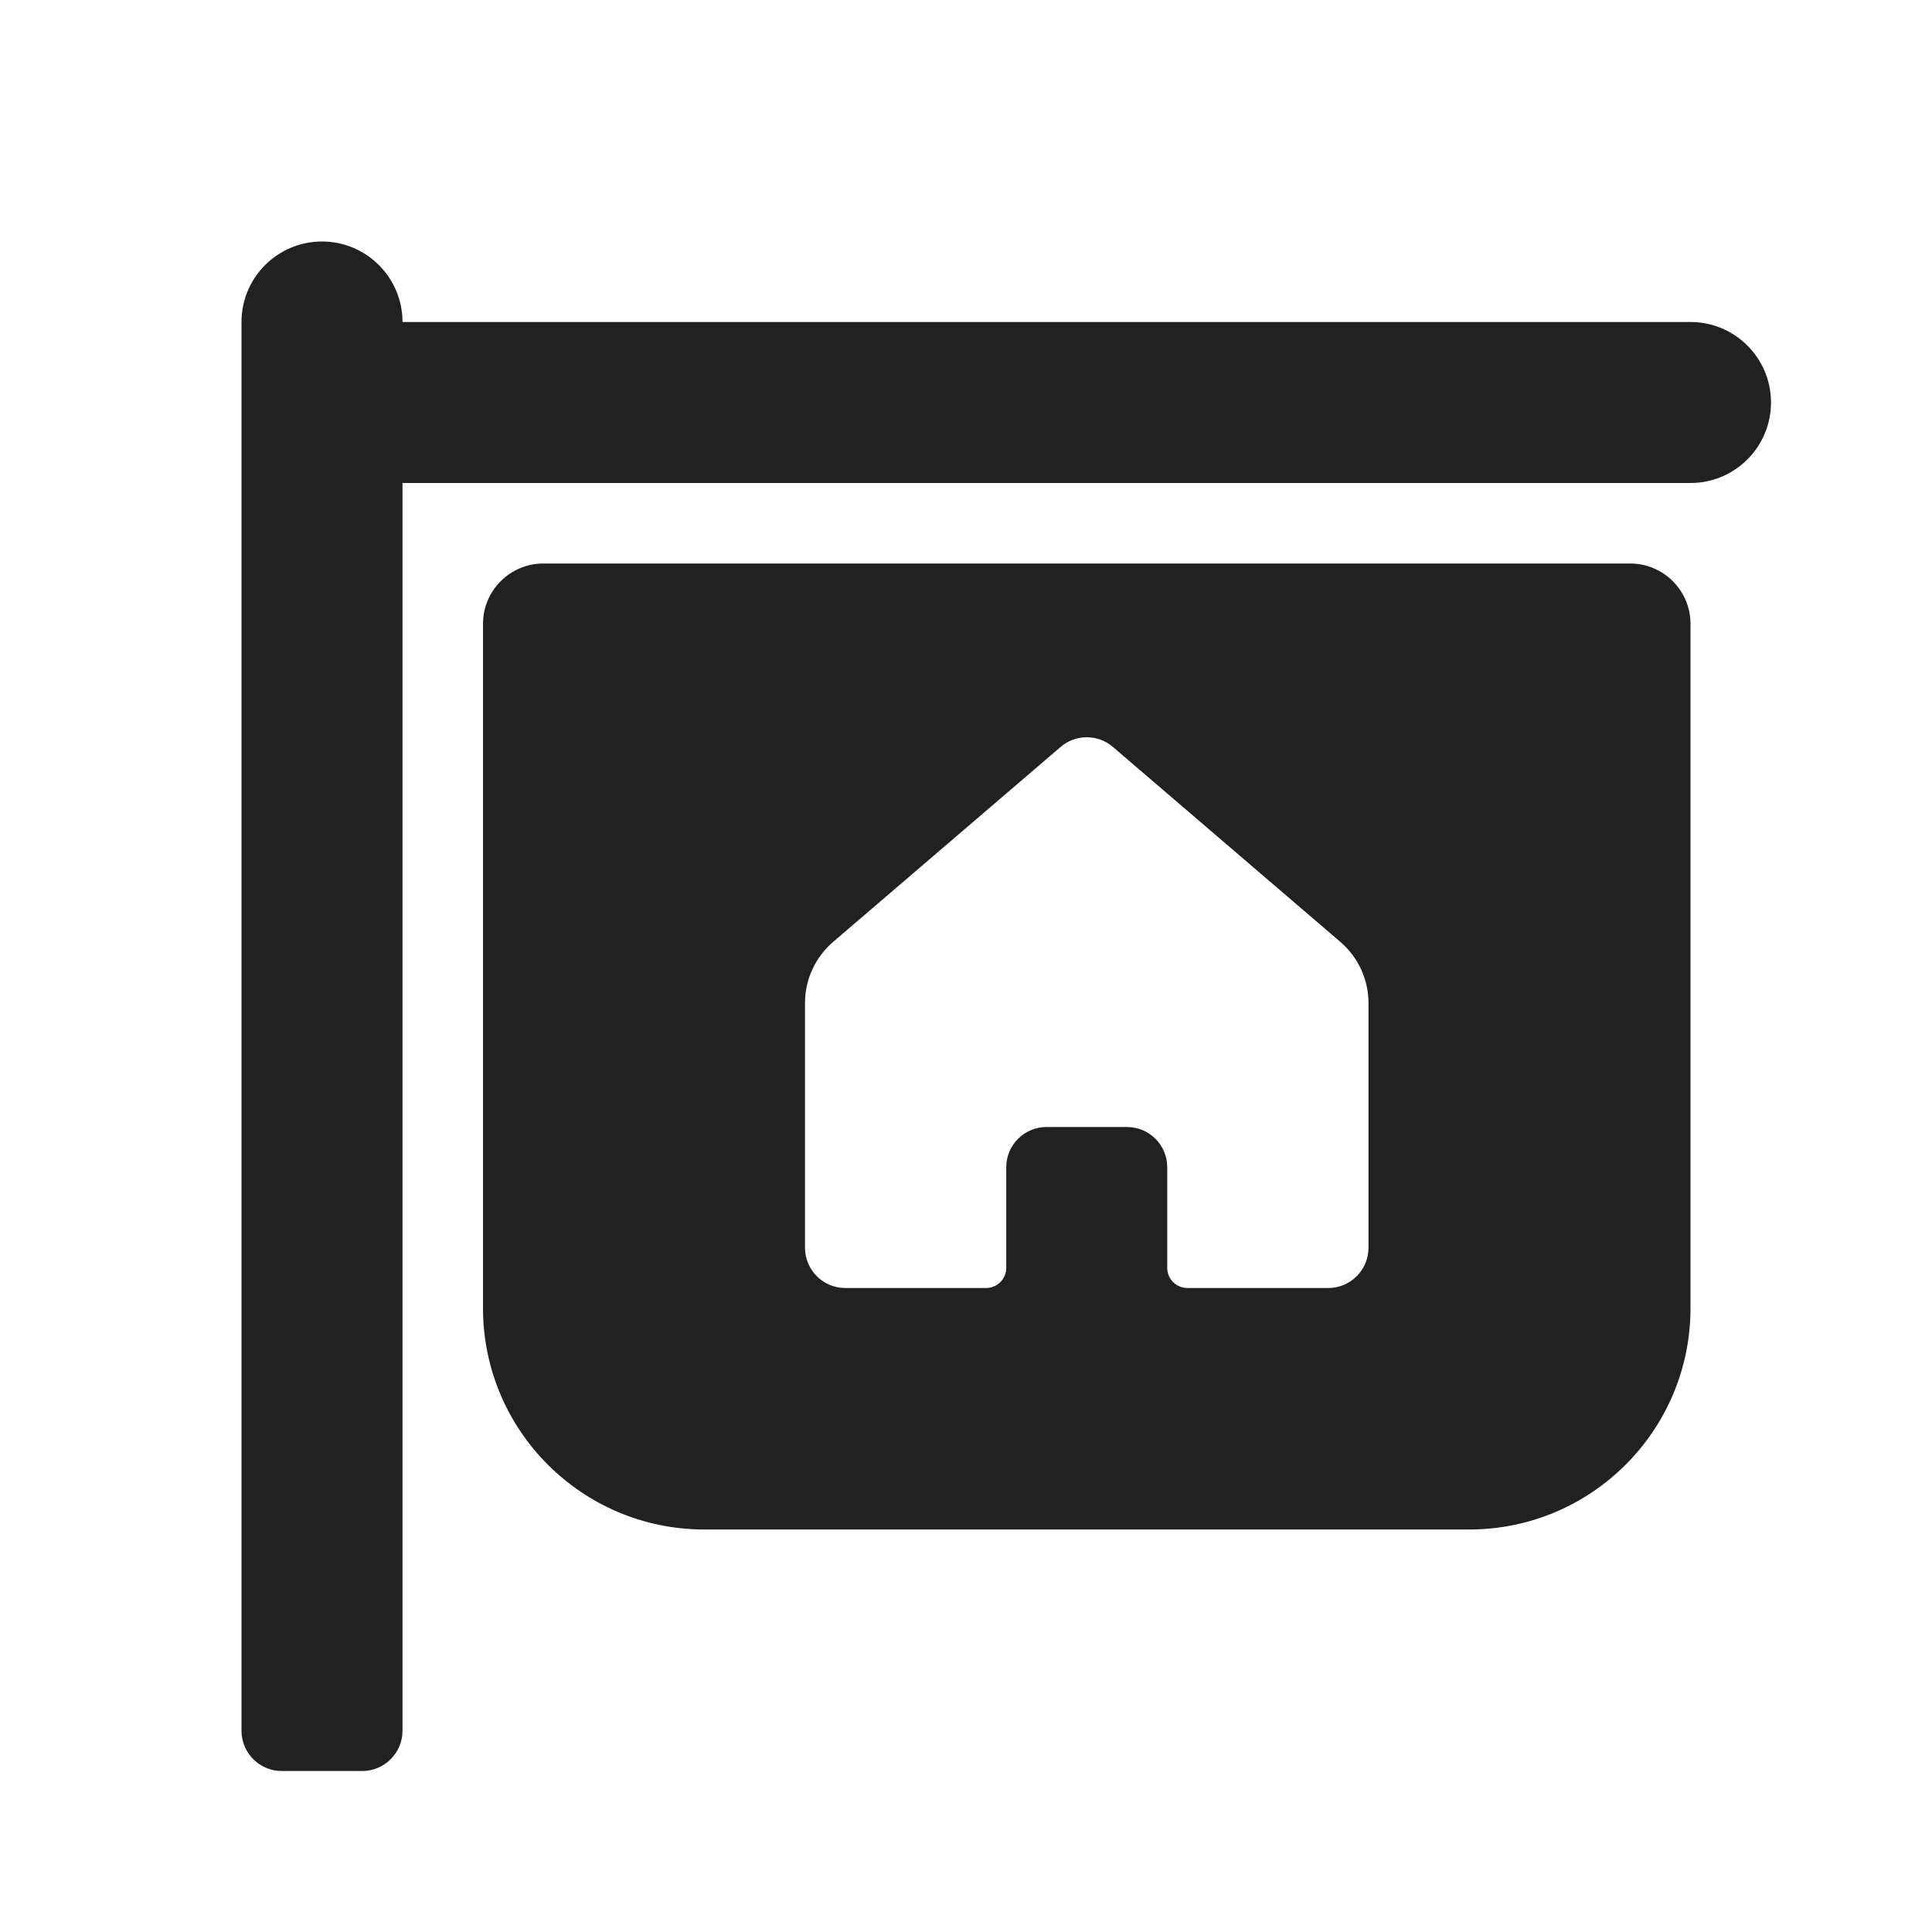
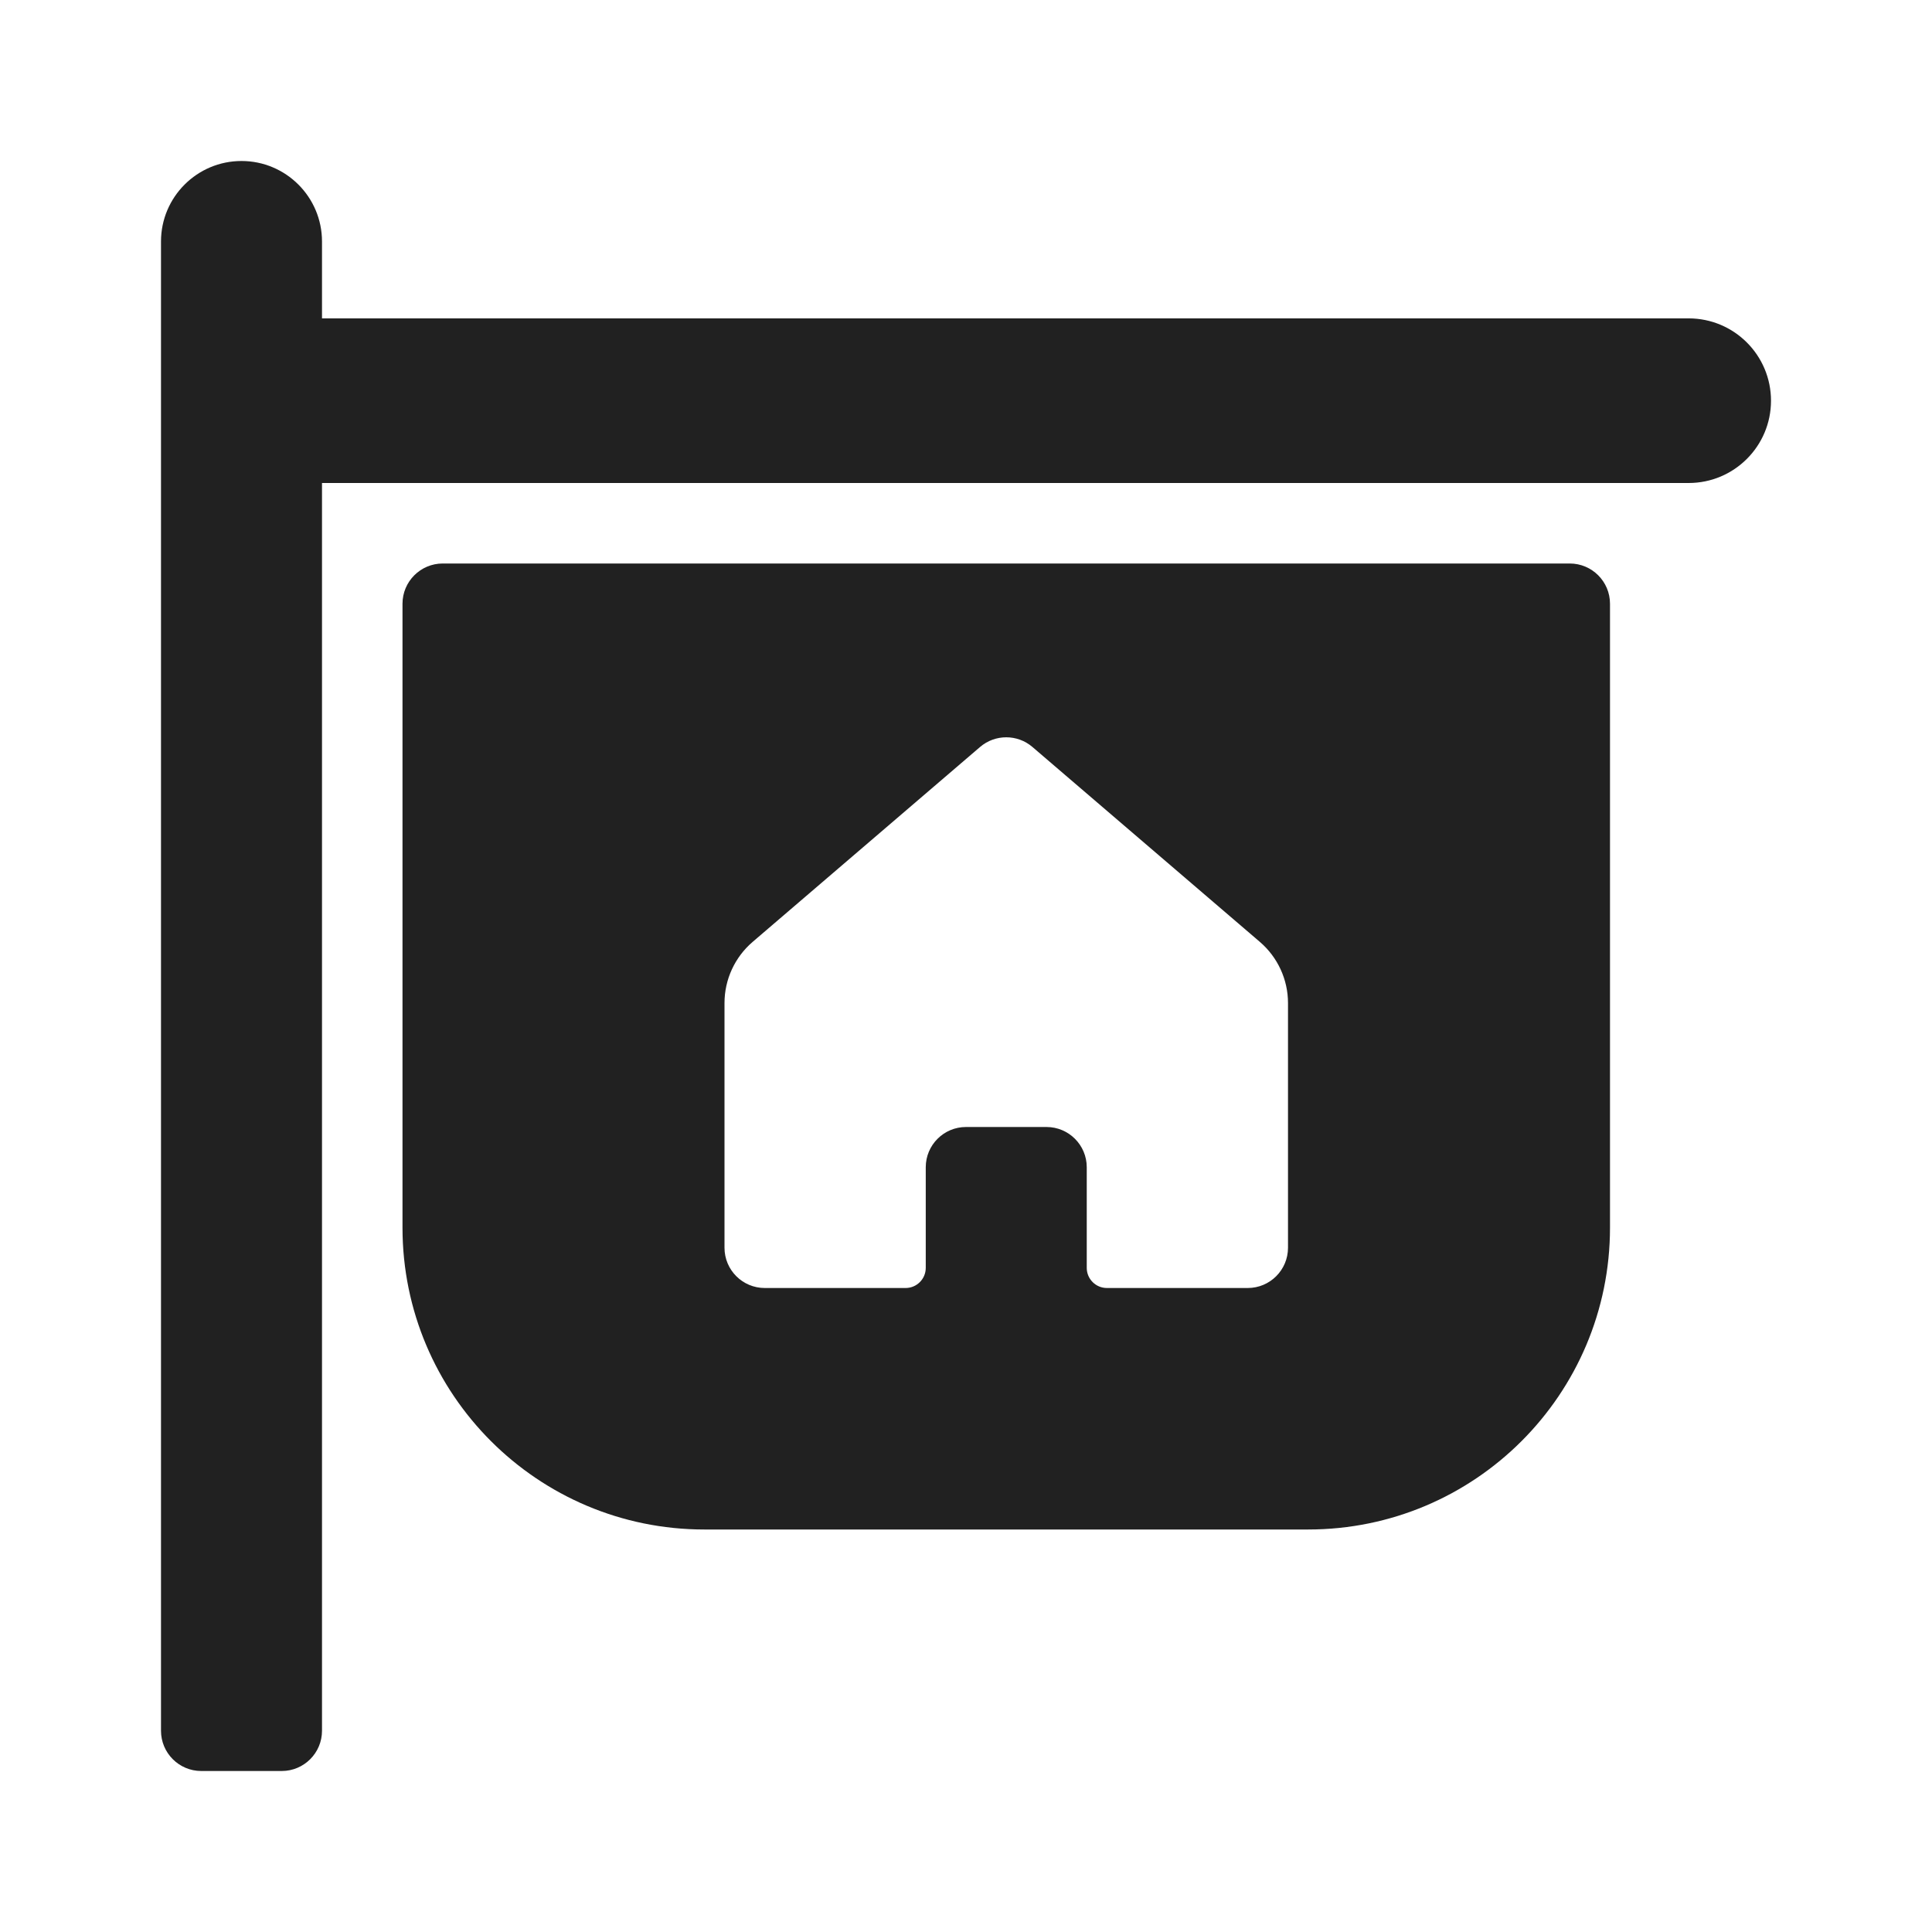
<svg xmlns="http://www.w3.org/2000/svg" width="24" height="24" viewBox="0 0 24 24" fill="none">
-   <path d="M3 4C3 3.448 3.448 3 4 3C4.552 3 5 3.448 5 4H21C21.552 4 22 4.448 22 5C22 5.552 21.552 6 21 6H5V21.5C5 21.776 4.776 22 4.5 22H3.5C3.224 22 3 21.776 3 21.5V4ZM6 7.75C6 7.336 6.336 7 6.75 7H20.25C20.664 7 21 7.336 21 7.75V16.25C21 17.769 19.769 19 18.25 19H8.75C7.231 19 6 17.769 6 16.25V7.75ZM10 12.46V15.5C10 15.776 10.224 16 10.5 16H12.25C12.388 16 12.5 15.888 12.5 15.75V14.5C12.5 14.224 12.724 14 13 14H14C14.276 14 14.5 14.224 14.5 14.5V15.75C14.5 15.888 14.612 16 14.75 16H16.5C16.776 16 17 15.776 17 15.5V12.46C17 12.168 16.872 11.891 16.651 11.701L13.825 9.279C13.638 9.118 13.362 9.118 13.175 9.279L10.349 11.701C10.128 11.891 10 12.168 10 12.46Z" fill="#212121" />
+   <path d="M2 21.5V3C2 2.448 2.448 2 3 2C3.552 2 4 2.448 4 3V3.955H20.977C21.542 3.955 22 4.413 22 4.978C22 5.542 21.542 6 20.977 6H4V21.5C4 21.776 3.776 22 3.5 22H2.5C2.224 22 2 21.776 2 21.5ZM5 7.5C5 7.224 5.224 7 5.5 7H19.5C19.776 7 20 7.224 20 7.5V15.25C20 17.321 18.321 19 16.25 19H8.75C6.679 19 5 17.321 5 15.25V7.5ZM9.349 11.701C9.128 11.891 9 12.168 9 12.46V15.5C9 15.776 9.224 16 9.5 16H11.25C11.388 16 11.5 15.888 11.5 15.75V14.5C11.5 14.224 11.724 14 12 14H13C13.276 14 13.5 14.224 13.5 14.5V15.75C13.5 15.888 13.612 16 13.75 16H15.5C15.776 16 16 15.776 16 15.5V12.46C16 12.168 15.872 11.891 15.651 11.701L12.825 9.279C12.638 9.119 12.362 9.119 12.175 9.279L9.349 11.701Z" fill="#212121" />
</svg>
